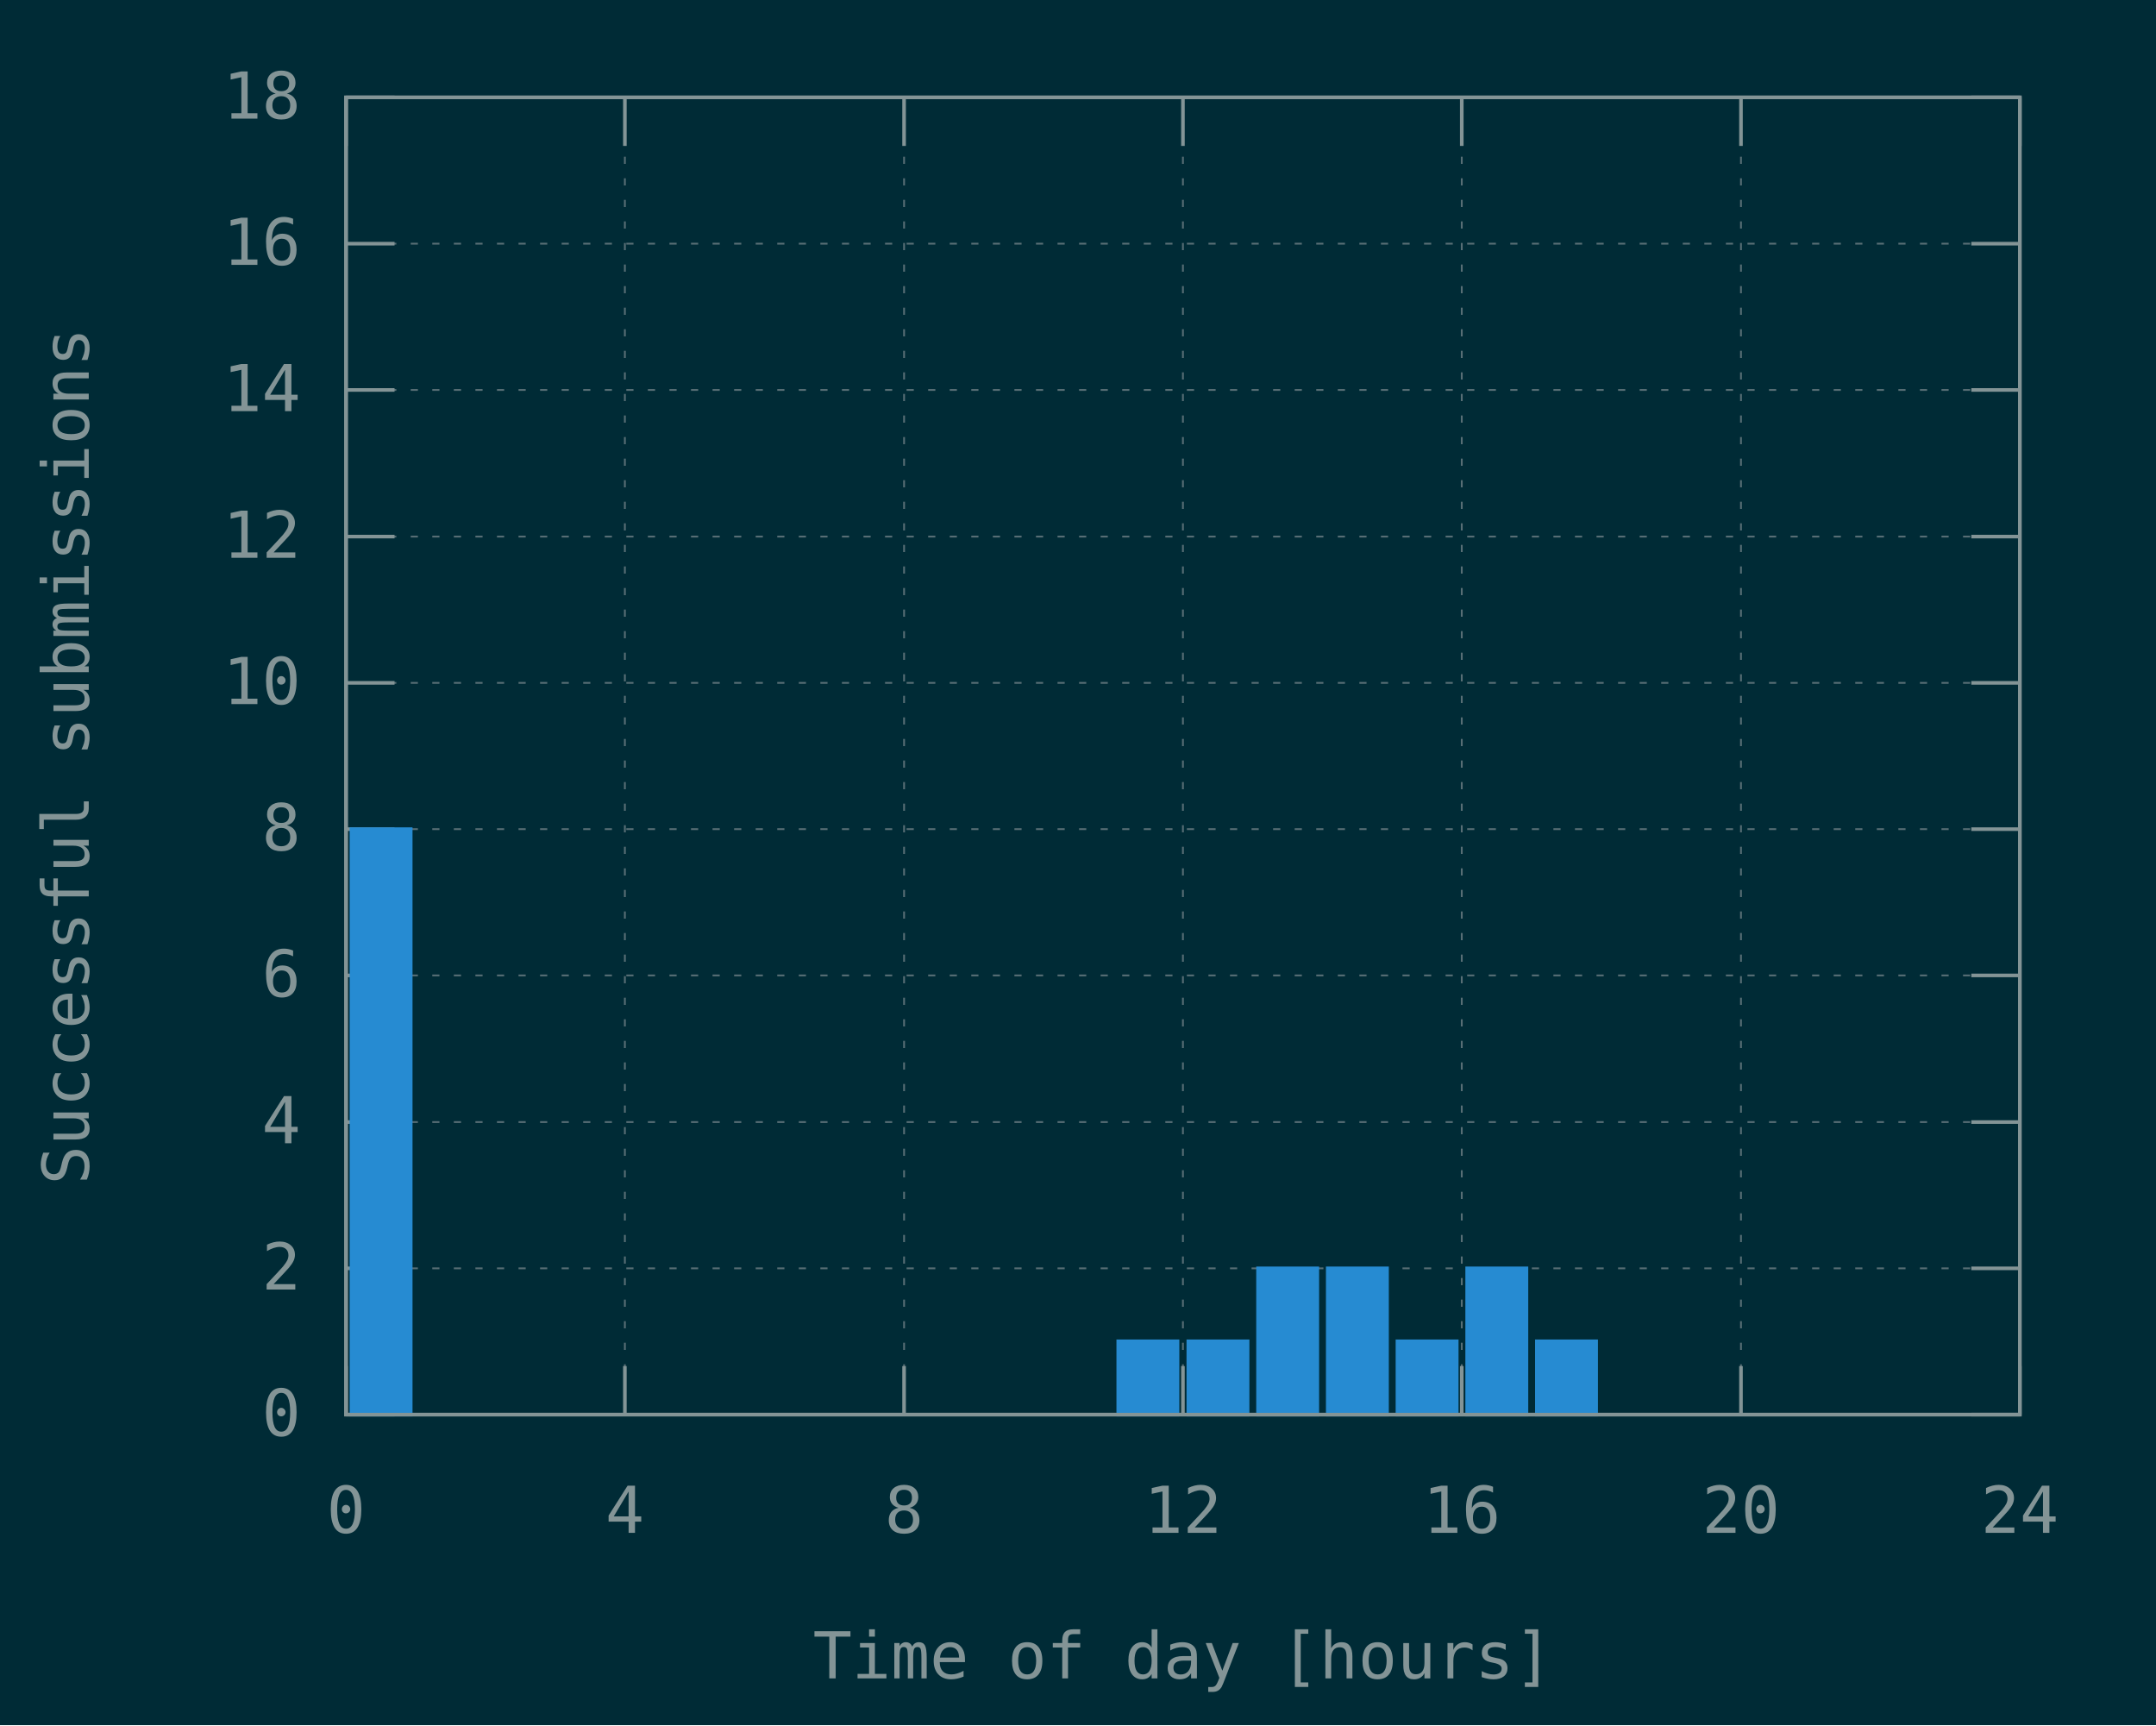
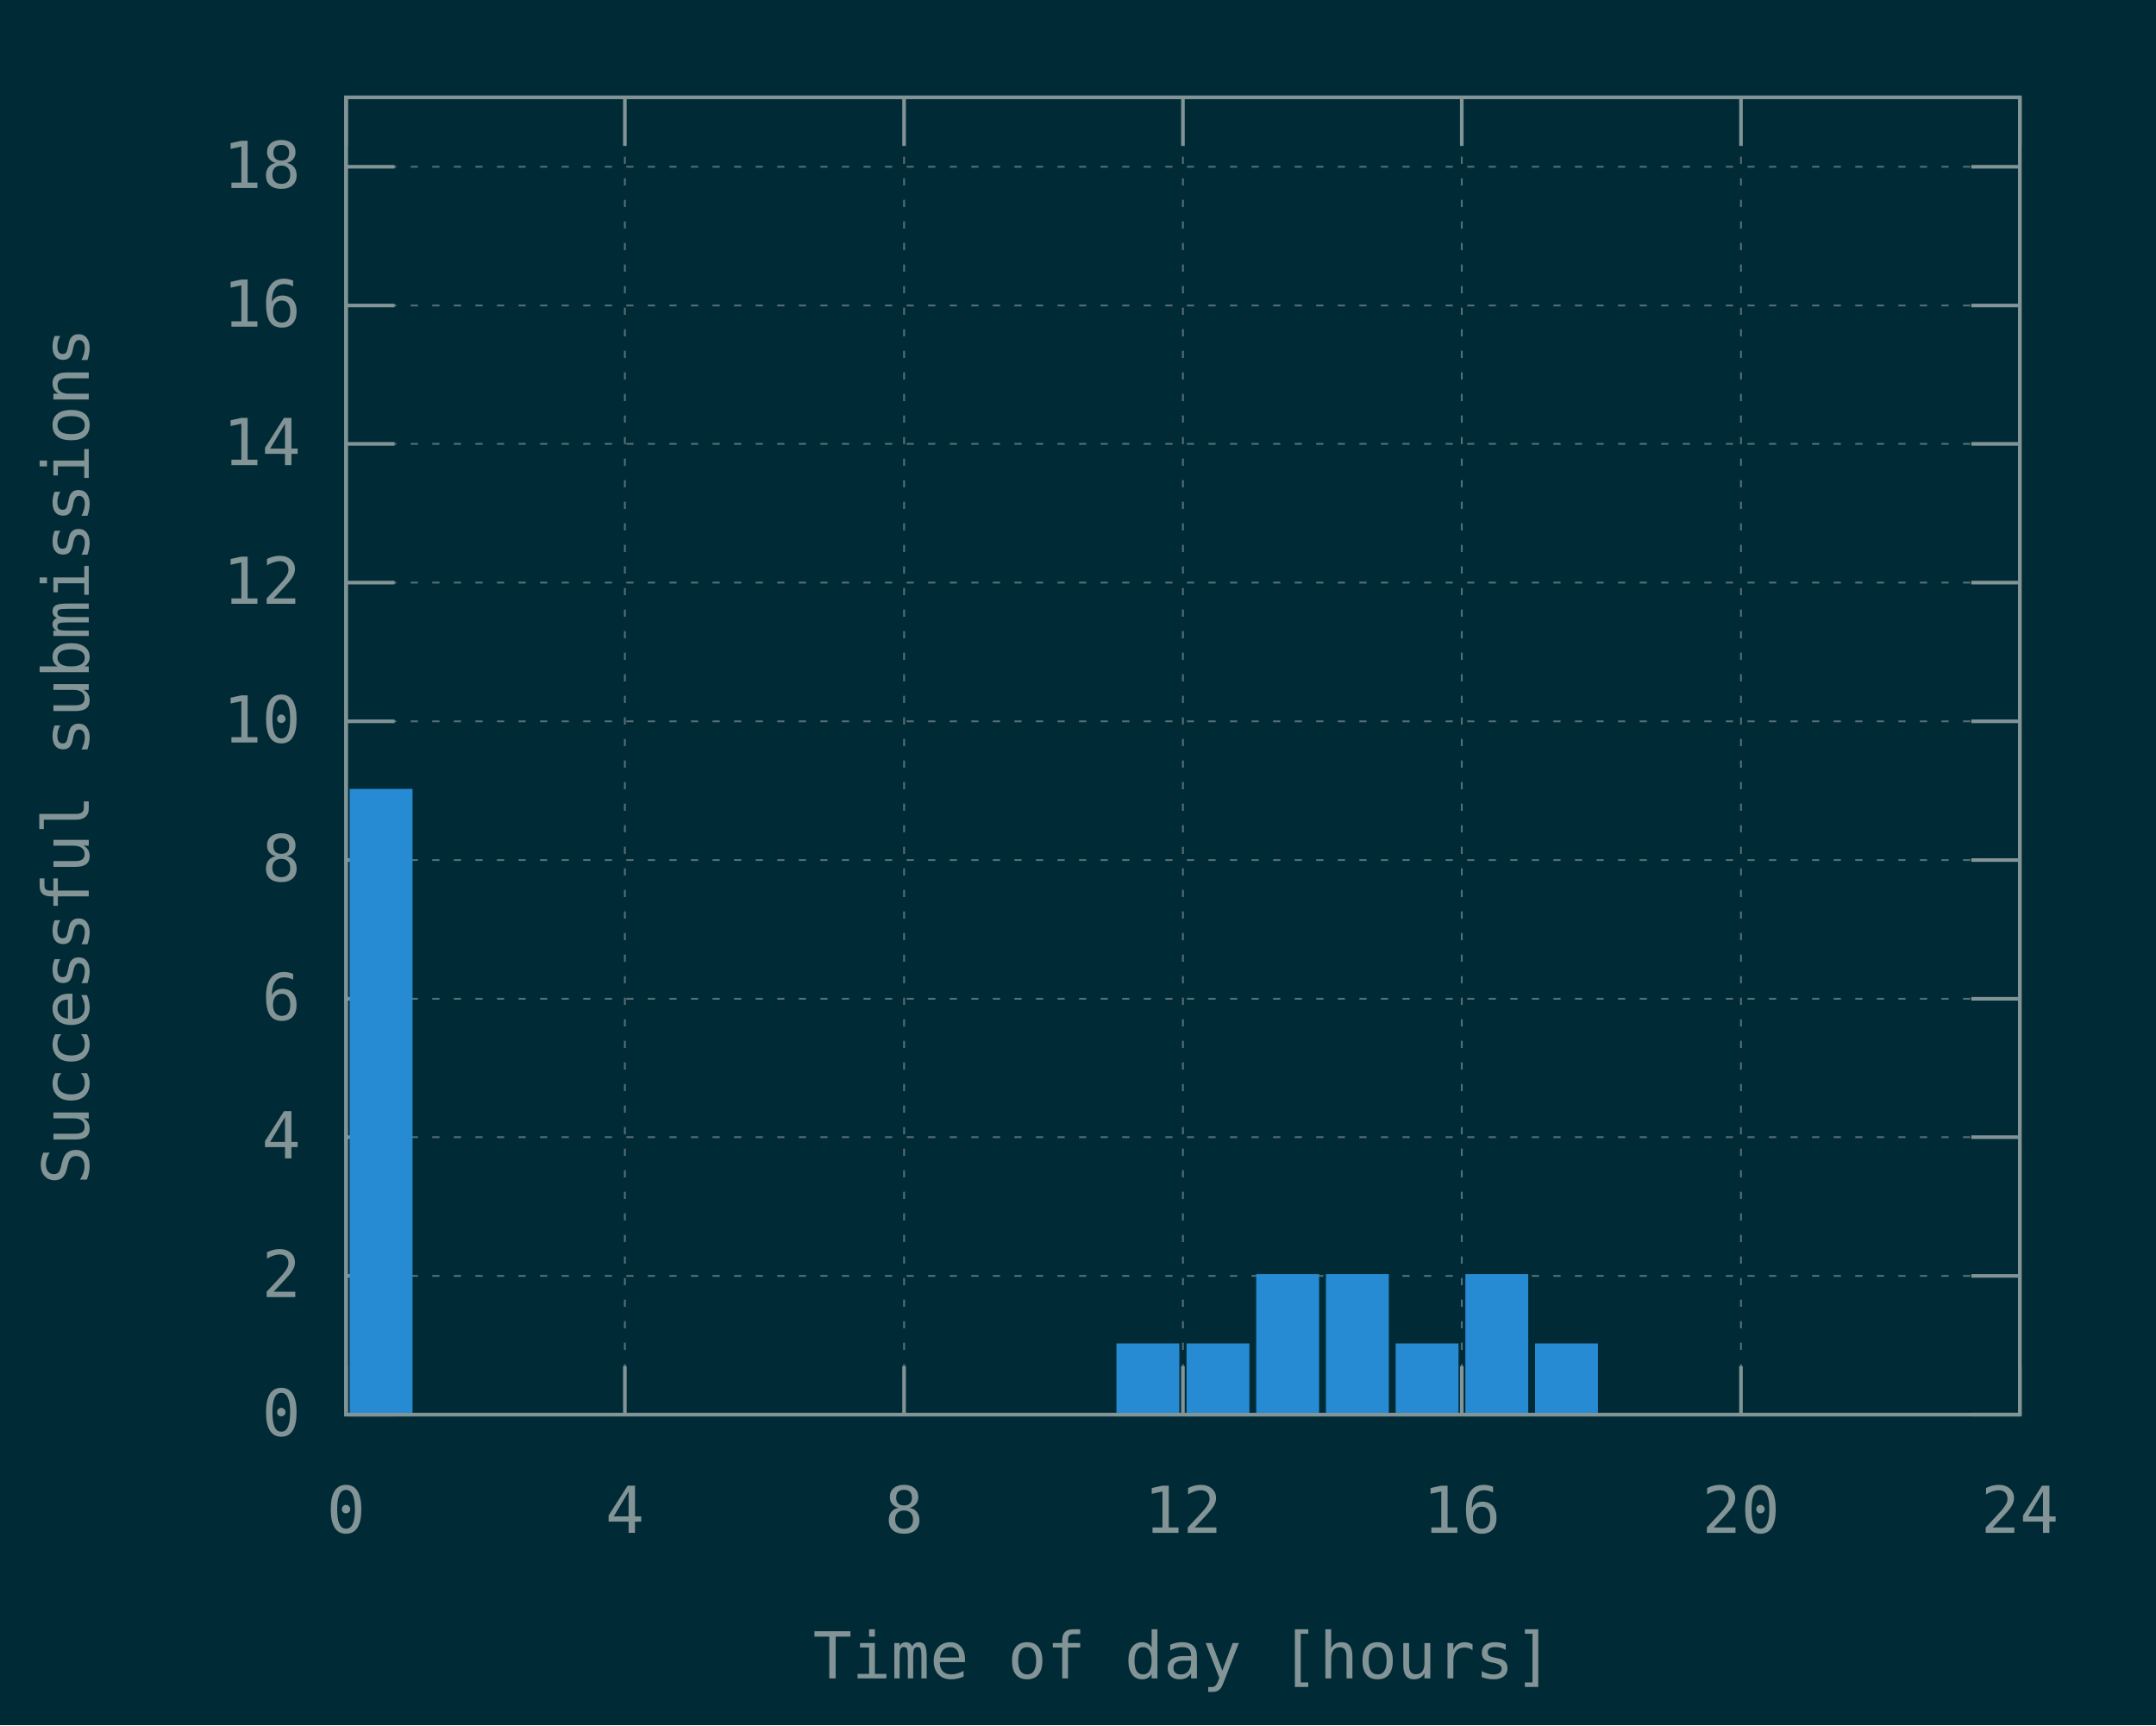
<svg xmlns="http://www.w3.org/2000/svg" xmlns:xlink="http://www.w3.org/1999/xlink" width="600" height="480" viewBox="0 0 600 480">
  <g id="gnuplot_canvas">
    <rect x="0" y="0" width="600" height="480" fill="#002b36" />
    <defs>
      <circle id="gpDot" r="0.5" stroke-width="0.5" stroke="currentColor" />
      <path id="gpPt0" stroke-width="0.148" stroke="currentColor" d="M-1,0 h2 M0,-1 v2" />
      <path id="gpPt1" stroke-width="0.148" stroke="currentColor" d="M-1,-1 L1,1 M1,-1 L-1,1" />
      <path id="gpPt2" stroke-width="0.148" stroke="currentColor" d="M-1,0 L1,0 M0,-1 L0,1 M-1,-1 L1,1 M-1,1 L1,-1" />
      <rect id="gpPt3" stroke-width="0.148" stroke="currentColor" x="-1" y="-1" width="2" height="2" />
      <rect id="gpPt4" stroke-width="0.148" stroke="currentColor" fill="currentColor" x="-1" y="-1" width="2" height="2" />
      <circle id="gpPt5" stroke-width="0.148" stroke="currentColor" cx="0" cy="0" r="1" />
      <use xlink:href="#gpPt5" id="gpPt6" fill="currentColor" stroke="none" />
      <path id="gpPt7" stroke-width="0.148" stroke="currentColor" d="M0,-1.33 L-1.33,0.67 L1.33,0.67 z" />
      <use xlink:href="#gpPt7" id="gpPt8" fill="currentColor" stroke="none" />
      <use xlink:href="#gpPt7" id="gpPt9" stroke="currentColor" transform="rotate(180)" />
      <use xlink:href="#gpPt9" id="gpPt10" fill="currentColor" stroke="none" />
      <use xlink:href="#gpPt3" id="gpPt11" stroke="currentColor" transform="rotate(45)" />
      <use xlink:href="#gpPt11" id="gpPt12" fill="currentColor" stroke="none" />
      <path id="gpPt13" stroke-width="0.148" stroke="currentColor" d="M0,1.330 L1.265,0.411 L0.782,-1.067 L-0.782,-1.076 L-1.265,0.411 z" />
      <use xlink:href="#gpPt13" id="gpPt14" fill="currentColor" stroke="none" />
      <filter id="textbox" filterUnits="objectBoundingBox" x="0" y="0" height="1" width="1">
        <feFlood flood-color="#002B36" flood-opacity="1" result="bgnd" />
        <feComposite in="SourceGraphic" in2="bgnd" operator="atop" />
      </filter>
      <filter id="greybox" filterUnits="objectBoundingBox" x="0" y="0" height="1" width="1">
        <feFlood flood-color="lightgrey" flood-opacity="1" result="grey" />
        <feComposite in="SourceGraphic" in2="grey" operator="atop" />
      </filter>
    </defs>
    <g fill="none" color="#002B36" stroke="currentColor" stroke-width="1.00" stroke-linecap="butt" stroke-linejoin="miter">
</g>
    <g fill="none" color="black" stroke="currentColor" stroke-width="1.00" stroke-linecap="butt" stroke-linejoin="miter">
</g>
    <g fill="none" color="black" stroke="rgb(131, 148, 150)" stroke-width="0.50" stroke-linecap="butt" stroke-linejoin="miter">
</g>
    <g fill="none" color="gray" stroke="currentColor" stroke-width="0.50" stroke-linecap="butt" stroke-linejoin="miter">
      <path stroke="rgb( 88, 110, 117)" stroke-dasharray="2,4" class="gridline" d="M96.3,393.6 L562.1,393.6  " />
    </g>
    <g fill="none" color="gray" stroke="rgb( 88, 110, 117)" stroke-width="1.00" stroke-linecap="butt" stroke-linejoin="miter">
</g>
    <g fill="none" color="black" stroke="currentColor" stroke-width="1.00" stroke-linecap="butt" stroke-linejoin="miter">
      <path stroke="rgb(131, 148, 150)" d="M96.3,393.6 L109.8,393.6 M562.1,393.6 L548.6,393.6  " />
      <g transform="translate(83.7,399.5)" stroke="none" fill="rgb(131,148,150)" font-family="Inconsolata" font-size="18.00" text-anchor="end">
        <text>
          <tspan font-family="Inconsolata"> 0</tspan>
        </text>
      </g>
    </g>
    <g fill="none" color="black" stroke="currentColor" stroke-width="1.00" stroke-linecap="butt" stroke-linejoin="miter">
</g>
    <g fill="none" color="black" stroke="rgb(131, 148, 150)" stroke-width="0.50" stroke-linecap="butt" stroke-linejoin="miter">
</g>
    <g fill="none" color="gray" stroke="currentColor" stroke-width="0.50" stroke-linecap="butt" stroke-linejoin="miter">
-       <path stroke="rgb( 88, 110, 117)" stroke-dasharray="2,4" class="gridline" d="M96.3,352.9 L562.1,352.9  " />
-     </g>
-     <g fill="none" color="gray" stroke="rgb( 88, 110, 117)" stroke-width="1.00" stroke-linecap="butt" stroke-linejoin="miter">
- </g>
-     <g fill="none" color="black" stroke="currentColor" stroke-width="1.00" stroke-linecap="butt" stroke-linejoin="miter">
-       <path stroke="rgb(131, 148, 150)" d="M96.3,352.9 L109.8,352.9 M562.1,352.9 L548.6,352.9  " />
-       <g transform="translate(83.7,358.8)" stroke="none" fill="rgb(131,148,150)" font-family="Inconsolata" font-size="18.00" text-anchor="end">
+       <path stroke="rgb( 88, 110, 117)" stroke-dasharray="2,4" class="gridline" d="M96.3,355.0 L562.1,355.0  " />
+     </g>
+     <g fill="none" color="gray" stroke="rgb( 88, 110, 117)" stroke-width="1.00" stroke-linecap="butt" stroke-linejoin="miter">
+ </g>
+     <g fill="none" color="black" stroke="currentColor" stroke-width="1.00" stroke-linecap="butt" stroke-linejoin="miter">
+       <path stroke="rgb(131, 148, 150)" d="M96.3,355.0 L109.8,355.0 M562.1,355.0 L548.6,355.0  " />
+       <g transform="translate(83.7,360.9)" stroke="none" fill="rgb(131,148,150)" font-family="Inconsolata" font-size="18.00" text-anchor="end">
        <text>
          <tspan font-family="Inconsolata"> 2</tspan>
        </text>
      </g>
    </g>
    <g fill="none" color="black" stroke="currentColor" stroke-width="1.00" stroke-linecap="butt" stroke-linejoin="miter">
</g>
    <g fill="none" color="black" stroke="rgb(131, 148, 150)" stroke-width="0.50" stroke-linecap="butt" stroke-linejoin="miter">
</g>
    <g fill="none" color="gray" stroke="currentColor" stroke-width="0.50" stroke-linecap="butt" stroke-linejoin="miter">
-       <path stroke="rgb( 88, 110, 117)" stroke-dasharray="2,4" class="gridline" d="M96.3,312.2 L562.1,312.2  " />
-     </g>
-     <g fill="none" color="gray" stroke="rgb( 88, 110, 117)" stroke-width="1.00" stroke-linecap="butt" stroke-linejoin="miter">
- </g>
-     <g fill="none" color="black" stroke="currentColor" stroke-width="1.00" stroke-linecap="butt" stroke-linejoin="miter">
-       <path stroke="rgb(131, 148, 150)" d="M96.3,312.2 L109.8,312.2 M562.1,312.2 L548.6,312.2  " />
-       <g transform="translate(83.7,318.1)" stroke="none" fill="rgb(131,148,150)" font-family="Inconsolata" font-size="18.00" text-anchor="end">
+       <path stroke="rgb( 88, 110, 117)" stroke-dasharray="2,4" class="gridline" d="M96.3,316.4 L562.1,316.4  " />
+     </g>
+     <g fill="none" color="gray" stroke="rgb( 88, 110, 117)" stroke-width="1.00" stroke-linecap="butt" stroke-linejoin="miter">
+ </g>
+     <g fill="none" color="black" stroke="currentColor" stroke-width="1.00" stroke-linecap="butt" stroke-linejoin="miter">
+       <path stroke="rgb(131, 148, 150)" d="M96.3,316.4 L109.8,316.4 M562.1,316.4 L548.6,316.4  " />
+       <g transform="translate(83.7,322.3)" stroke="none" fill="rgb(131,148,150)" font-family="Inconsolata" font-size="18.00" text-anchor="end">
        <text>
          <tspan font-family="Inconsolata"> 4</tspan>
        </text>
      </g>
    </g>
    <g fill="none" color="black" stroke="currentColor" stroke-width="1.00" stroke-linecap="butt" stroke-linejoin="miter">
</g>
    <g fill="none" color="black" stroke="rgb(131, 148, 150)" stroke-width="0.50" stroke-linecap="butt" stroke-linejoin="miter">
</g>
    <g fill="none" color="gray" stroke="currentColor" stroke-width="0.50" stroke-linecap="butt" stroke-linejoin="miter">
-       <path stroke="rgb( 88, 110, 117)" stroke-dasharray="2,4" class="gridline" d="M96.3,271.4 L562.1,271.4  " />
-     </g>
-     <g fill="none" color="gray" stroke="rgb( 88, 110, 117)" stroke-width="1.00" stroke-linecap="butt" stroke-linejoin="miter">
- </g>
-     <g fill="none" color="black" stroke="currentColor" stroke-width="1.00" stroke-linecap="butt" stroke-linejoin="miter">
-       <path stroke="rgb(131, 148, 150)" d="M96.3,271.4 L109.8,271.4 M562.1,271.4 L548.6,271.4  " />
-       <g transform="translate(83.7,277.3)" stroke="none" fill="rgb(131,148,150)" font-family="Inconsolata" font-size="18.00" text-anchor="end">
+       <path stroke="rgb( 88, 110, 117)" stroke-dasharray="2,4" class="gridline" d="M96.3,277.9 L562.1,277.9  " />
+     </g>
+     <g fill="none" color="gray" stroke="rgb( 88, 110, 117)" stroke-width="1.00" stroke-linecap="butt" stroke-linejoin="miter">
+ </g>
+     <g fill="none" color="black" stroke="currentColor" stroke-width="1.00" stroke-linecap="butt" stroke-linejoin="miter">
+       <path stroke="rgb(131, 148, 150)" d="M96.3,277.9 L109.8,277.9 M562.1,277.9 L548.6,277.9  " />
+       <g transform="translate(83.7,283.8)" stroke="none" fill="rgb(131,148,150)" font-family="Inconsolata" font-size="18.00" text-anchor="end">
        <text>
          <tspan font-family="Inconsolata"> 6</tspan>
        </text>
      </g>
    </g>
    <g fill="none" color="black" stroke="currentColor" stroke-width="1.00" stroke-linecap="butt" stroke-linejoin="miter">
</g>
    <g fill="none" color="black" stroke="rgb(131, 148, 150)" stroke-width="0.50" stroke-linecap="butt" stroke-linejoin="miter">
</g>
    <g fill="none" color="gray" stroke="currentColor" stroke-width="0.50" stroke-linecap="butt" stroke-linejoin="miter">
-       <path stroke="rgb( 88, 110, 117)" stroke-dasharray="2,4" class="gridline" d="M96.3,230.7 L562.1,230.7  " />
-     </g>
-     <g fill="none" color="gray" stroke="rgb( 88, 110, 117)" stroke-width="1.00" stroke-linecap="butt" stroke-linejoin="miter">
- </g>
-     <g fill="none" color="black" stroke="currentColor" stroke-width="1.00" stroke-linecap="butt" stroke-linejoin="miter">
-       <path stroke="rgb(131, 148, 150)" d="M96.3,230.7 L109.8,230.7 M562.1,230.7 L548.6,230.7  " />
-       <g transform="translate(83.7,236.6)" stroke="none" fill="rgb(131,148,150)" font-family="Inconsolata" font-size="18.00" text-anchor="end">
+       <path stroke="rgb( 88, 110, 117)" stroke-dasharray="2,4" class="gridline" d="M96.3,239.3 L562.1,239.3  " />
+     </g>
+     <g fill="none" color="gray" stroke="rgb( 88, 110, 117)" stroke-width="1.00" stroke-linecap="butt" stroke-linejoin="miter">
+ </g>
+     <g fill="none" color="black" stroke="currentColor" stroke-width="1.00" stroke-linecap="butt" stroke-linejoin="miter">
+       <path stroke="rgb(131, 148, 150)" d="M96.3,239.3 L109.8,239.3 M562.1,239.3 L548.6,239.3  " />
+       <g transform="translate(83.7,245.2)" stroke="none" fill="rgb(131,148,150)" font-family="Inconsolata" font-size="18.00" text-anchor="end">
        <text>
          <tspan font-family="Inconsolata"> 8</tspan>
        </text>
      </g>
    </g>
    <g fill="none" color="black" stroke="currentColor" stroke-width="1.00" stroke-linecap="butt" stroke-linejoin="miter">
</g>
    <g fill="none" color="black" stroke="rgb(131, 148, 150)" stroke-width="0.50" stroke-linecap="butt" stroke-linejoin="miter">
</g>
    <g fill="none" color="gray" stroke="currentColor" stroke-width="0.50" stroke-linecap="butt" stroke-linejoin="miter">
-       <path stroke="rgb( 88, 110, 117)" stroke-dasharray="2,4" class="gridline" d="M96.3,190.0 L562.1,190.0  " />
-     </g>
-     <g fill="none" color="gray" stroke="rgb( 88, 110, 117)" stroke-width="1.00" stroke-linecap="butt" stroke-linejoin="miter">
- </g>
-     <g fill="none" color="black" stroke="currentColor" stroke-width="1.00" stroke-linecap="butt" stroke-linejoin="miter">
-       <path stroke="rgb(131, 148, 150)" d="M96.3,190.0 L109.8,190.0 M562.1,190.0 L548.6,190.0  " />
-       <g transform="translate(83.7,195.9)" stroke="none" fill="rgb(131,148,150)" font-family="Inconsolata" font-size="18.00" text-anchor="end">
+       <path stroke="rgb( 88, 110, 117)" stroke-dasharray="2,4" class="gridline" d="M96.3,200.7 L562.1,200.7  " />
+     </g>
+     <g fill="none" color="gray" stroke="rgb( 88, 110, 117)" stroke-width="1.00" stroke-linecap="butt" stroke-linejoin="miter">
+ </g>
+     <g fill="none" color="black" stroke="currentColor" stroke-width="1.00" stroke-linecap="butt" stroke-linejoin="miter">
+       <path stroke="rgb(131, 148, 150)" d="M96.3,200.7 L109.8,200.7 M562.1,200.7 L548.6,200.7  " />
+       <g transform="translate(83.7,206.6)" stroke="none" fill="rgb(131,148,150)" font-family="Inconsolata" font-size="18.00" text-anchor="end">
        <text>
          <tspan font-family="Inconsolata"> 10</tspan>
        </text>
      </g>
    </g>
    <g fill="none" color="black" stroke="currentColor" stroke-width="1.00" stroke-linecap="butt" stroke-linejoin="miter">
</g>
    <g fill="none" color="black" stroke="rgb(131, 148, 150)" stroke-width="0.50" stroke-linecap="butt" stroke-linejoin="miter">
</g>
    <g fill="none" color="gray" stroke="currentColor" stroke-width="0.50" stroke-linecap="butt" stroke-linejoin="miter">
-       <path stroke="rgb( 88, 110, 117)" stroke-dasharray="2,4" class="gridline" d="M96.3,149.3 L562.1,149.3  " />
-     </g>
-     <g fill="none" color="gray" stroke="rgb( 88, 110, 117)" stroke-width="1.00" stroke-linecap="butt" stroke-linejoin="miter">
- </g>
-     <g fill="none" color="black" stroke="currentColor" stroke-width="1.00" stroke-linecap="butt" stroke-linejoin="miter">
-       <path stroke="rgb(131, 148, 150)" d="M96.3,149.3 L109.8,149.3 M562.1,149.3 L548.6,149.3  " />
-       <g transform="translate(83.7,155.2)" stroke="none" fill="rgb(131,148,150)" font-family="Inconsolata" font-size="18.00" text-anchor="end">
+       <path stroke="rgb( 88, 110, 117)" stroke-dasharray="2,4" class="gridline" d="M96.3,162.1 L562.1,162.1  " />
+     </g>
+     <g fill="none" color="gray" stroke="rgb( 88, 110, 117)" stroke-width="1.00" stroke-linecap="butt" stroke-linejoin="miter">
+ </g>
+     <g fill="none" color="black" stroke="currentColor" stroke-width="1.00" stroke-linecap="butt" stroke-linejoin="miter">
+       <path stroke="rgb(131, 148, 150)" d="M96.3,162.1 L109.8,162.1 M562.1,162.1 L548.6,162.1  " />
+       <g transform="translate(83.7,168.0)" stroke="none" fill="rgb(131,148,150)" font-family="Inconsolata" font-size="18.00" text-anchor="end">
        <text>
          <tspan font-family="Inconsolata"> 12</tspan>
        </text>
      </g>
    </g>
    <g fill="none" color="black" stroke="currentColor" stroke-width="1.00" stroke-linecap="butt" stroke-linejoin="miter">
</g>
    <g fill="none" color="black" stroke="rgb(131, 148, 150)" stroke-width="0.50" stroke-linecap="butt" stroke-linejoin="miter">
</g>
    <g fill="none" color="gray" stroke="currentColor" stroke-width="0.50" stroke-linecap="butt" stroke-linejoin="miter">
-       <path stroke="rgb( 88, 110, 117)" stroke-dasharray="2,4" class="gridline" d="M96.3,108.5 L562.1,108.5  " />
-     </g>
-     <g fill="none" color="gray" stroke="rgb( 88, 110, 117)" stroke-width="1.00" stroke-linecap="butt" stroke-linejoin="miter">
- </g>
-     <g fill="none" color="black" stroke="currentColor" stroke-width="1.00" stroke-linecap="butt" stroke-linejoin="miter">
-       <path stroke="rgb(131, 148, 150)" d="M96.3,108.5 L109.8,108.5 M562.1,108.5 L548.6,108.5  " />
-       <g transform="translate(83.7,114.4)" stroke="none" fill="rgb(131,148,150)" font-family="Inconsolata" font-size="18.00" text-anchor="end">
+       <path stroke="rgb( 88, 110, 117)" stroke-dasharray="2,4" class="gridline" d="M96.3,123.5 L562.1,123.5  " />
+     </g>
+     <g fill="none" color="gray" stroke="rgb( 88, 110, 117)" stroke-width="1.00" stroke-linecap="butt" stroke-linejoin="miter">
+ </g>
+     <g fill="none" color="black" stroke="currentColor" stroke-width="1.00" stroke-linecap="butt" stroke-linejoin="miter">
+       <path stroke="rgb(131, 148, 150)" d="M96.3,123.5 L109.8,123.5 M562.1,123.5 L548.6,123.5  " />
+       <g transform="translate(83.7,129.4)" stroke="none" fill="rgb(131,148,150)" font-family="Inconsolata" font-size="18.00" text-anchor="end">
        <text>
          <tspan font-family="Inconsolata"> 14</tspan>
        </text>
      </g>
    </g>
    <g fill="none" color="black" stroke="currentColor" stroke-width="1.00" stroke-linecap="butt" stroke-linejoin="miter">
</g>
    <g fill="none" color="black" stroke="rgb(131, 148, 150)" stroke-width="0.50" stroke-linecap="butt" stroke-linejoin="miter">
</g>
    <g fill="none" color="gray" stroke="currentColor" stroke-width="0.50" stroke-linecap="butt" stroke-linejoin="miter">
-       <path stroke="rgb( 88, 110, 117)" stroke-dasharray="2,4" class="gridline" d="M96.3,67.8 L562.1,67.8  " />
-     </g>
-     <g fill="none" color="gray" stroke="rgb( 88, 110, 117)" stroke-width="1.00" stroke-linecap="butt" stroke-linejoin="miter">
- </g>
-     <g fill="none" color="black" stroke="currentColor" stroke-width="1.00" stroke-linecap="butt" stroke-linejoin="miter">
-       <path stroke="rgb(131, 148, 150)" d="M96.3,67.8 L109.8,67.8 M562.1,67.8 L548.6,67.8  " />
-       <g transform="translate(83.7,73.7)" stroke="none" fill="rgb(131,148,150)" font-family="Inconsolata" font-size="18.00" text-anchor="end">
+       <path stroke="rgb( 88, 110, 117)" stroke-dasharray="2,4" class="gridline" d="M96.3,85.0 L562.1,85.0  " />
+     </g>
+     <g fill="none" color="gray" stroke="rgb( 88, 110, 117)" stroke-width="1.00" stroke-linecap="butt" stroke-linejoin="miter">
+ </g>
+     <g fill="none" color="black" stroke="currentColor" stroke-width="1.00" stroke-linecap="butt" stroke-linejoin="miter">
+       <path stroke="rgb(131, 148, 150)" d="M96.3,85.0 L109.8,85.0 M562.1,85.0 L548.6,85.0  " />
+       <g transform="translate(83.7,90.9)" stroke="none" fill="rgb(131,148,150)" font-family="Inconsolata" font-size="18.00" text-anchor="end">
        <text>
          <tspan font-family="Inconsolata"> 16</tspan>
        </text>
      </g>
    </g>
    <g fill="none" color="black" stroke="currentColor" stroke-width="1.00" stroke-linecap="butt" stroke-linejoin="miter">
</g>
    <g fill="none" color="black" stroke="rgb(131, 148, 150)" stroke-width="0.50" stroke-linecap="butt" stroke-linejoin="miter">
</g>
    <g fill="none" color="gray" stroke="currentColor" stroke-width="0.50" stroke-linecap="butt" stroke-linejoin="miter">
-       <path stroke="rgb( 88, 110, 117)" stroke-dasharray="2,4" class="gridline" d="M96.3,27.1 L562.1,27.1  " />
-     </g>
-     <g fill="none" color="gray" stroke="rgb( 88, 110, 117)" stroke-width="1.00" stroke-linecap="butt" stroke-linejoin="miter">
- </g>
-     <g fill="none" color="black" stroke="currentColor" stroke-width="1.00" stroke-linecap="butt" stroke-linejoin="miter">
-       <path stroke="rgb(131, 148, 150)" d="M96.3,27.1 L109.8,27.1 M562.1,27.1 L548.6,27.1  " />
-       <g transform="translate(83.7,33.0)" stroke="none" fill="rgb(131,148,150)" font-family="Inconsolata" font-size="18.00" text-anchor="end">
+       <path stroke="rgb( 88, 110, 117)" stroke-dasharray="2,4" class="gridline" d="M96.3,46.4 L562.1,46.4  " />
+     </g>
+     <g fill="none" color="gray" stroke="rgb( 88, 110, 117)" stroke-width="1.00" stroke-linecap="butt" stroke-linejoin="miter">
+ </g>
+     <g fill="none" color="black" stroke="currentColor" stroke-width="1.00" stroke-linecap="butt" stroke-linejoin="miter">
+       <path stroke="rgb(131, 148, 150)" d="M96.3,46.4 L109.8,46.4 M562.1,46.4 L548.6,46.4  " />
+       <g transform="translate(83.7,52.3)" stroke="none" fill="rgb(131,148,150)" font-family="Inconsolata" font-size="18.00" text-anchor="end">
        <text>
          <tspan font-family="Inconsolata"> 18</tspan>
        </text>
      </g>
    </g>
    <g fill="none" color="black" stroke="currentColor" stroke-width="1.00" stroke-linecap="butt" stroke-linejoin="miter">
</g>
    <g fill="none" color="black" stroke="rgb(131, 148, 150)" stroke-width="0.50" stroke-linecap="butt" stroke-linejoin="miter">
</g>
    <g fill="none" color="gray" stroke="currentColor" stroke-width="0.50" stroke-linecap="butt" stroke-linejoin="miter">
      <path stroke="rgb( 88, 110, 117)" stroke-dasharray="2,4" class="gridline" d="M96.3,393.6 L96.3,27.1  " />
    </g>
    <g fill="none" color="gray" stroke="rgb( 88, 110, 117)" stroke-width="1.00" stroke-linecap="butt" stroke-linejoin="miter">
</g>
    <g fill="none" color="black" stroke="currentColor" stroke-width="1.00" stroke-linecap="butt" stroke-linejoin="miter">
      <path stroke="rgb(131, 148, 150)" d="M96.3,393.6 L96.3,380.1 M96.3,27.1 L96.3,40.6  " />
      <g transform="translate(96.3,426.5)" stroke="none" fill="rgb(131,148,150)" font-family="Inconsolata" font-size="18.00" text-anchor="middle">
        <text>
          <tspan font-family="Inconsolata"> 0</tspan>
        </text>
      </g>
    </g>
    <g fill="none" color="black" stroke="currentColor" stroke-width="1.00" stroke-linecap="butt" stroke-linejoin="miter">
</g>
    <g fill="none" color="black" stroke="rgb(131, 148, 150)" stroke-width="0.50" stroke-linecap="butt" stroke-linejoin="miter">
</g>
    <g fill="none" color="gray" stroke="currentColor" stroke-width="0.50" stroke-linecap="butt" stroke-linejoin="miter">
      <path stroke="rgb( 88, 110, 117)" stroke-dasharray="2,4" class="gridline" d="M173.9,393.6 L173.9,27.1  " />
    </g>
    <g fill="none" color="gray" stroke="rgb( 88, 110, 117)" stroke-width="1.00" stroke-linecap="butt" stroke-linejoin="miter">
</g>
    <g fill="none" color="black" stroke="currentColor" stroke-width="1.00" stroke-linecap="butt" stroke-linejoin="miter">
      <path stroke="rgb(131, 148, 150)" d="M173.9,393.6 L173.9,380.1 M173.9,27.1 L173.9,40.6  " />
      <g transform="translate(173.9,426.5)" stroke="none" fill="rgb(131,148,150)" font-family="Inconsolata" font-size="18.00" text-anchor="middle">
        <text>
          <tspan font-family="Inconsolata"> 4</tspan>
        </text>
      </g>
    </g>
    <g fill="none" color="black" stroke="currentColor" stroke-width="1.00" stroke-linecap="butt" stroke-linejoin="miter">
</g>
    <g fill="none" color="black" stroke="rgb(131, 148, 150)" stroke-width="0.50" stroke-linecap="butt" stroke-linejoin="miter">
</g>
    <g fill="none" color="gray" stroke="currentColor" stroke-width="0.50" stroke-linecap="butt" stroke-linejoin="miter">
      <path stroke="rgb( 88, 110, 117)" stroke-dasharray="2,4" class="gridline" d="M251.6,393.6 L251.6,27.1  " />
    </g>
    <g fill="none" color="gray" stroke="rgb( 88, 110, 117)" stroke-width="1.00" stroke-linecap="butt" stroke-linejoin="miter">
</g>
    <g fill="none" color="black" stroke="currentColor" stroke-width="1.00" stroke-linecap="butt" stroke-linejoin="miter">
      <path stroke="rgb(131, 148, 150)" d="M251.6,393.6 L251.6,380.1 M251.6,27.1 L251.6,40.6  " />
      <g transform="translate(251.6,426.5)" stroke="none" fill="rgb(131,148,150)" font-family="Inconsolata" font-size="18.00" text-anchor="middle">
        <text>
          <tspan font-family="Inconsolata"> 8</tspan>
        </text>
      </g>
    </g>
    <g fill="none" color="black" stroke="currentColor" stroke-width="1.00" stroke-linecap="butt" stroke-linejoin="miter">
</g>
    <g fill="none" color="black" stroke="rgb(131, 148, 150)" stroke-width="0.50" stroke-linecap="butt" stroke-linejoin="miter">
</g>
    <g fill="none" color="gray" stroke="currentColor" stroke-width="0.50" stroke-linecap="butt" stroke-linejoin="miter">
      <path stroke="rgb( 88, 110, 117)" stroke-dasharray="2,4" class="gridline" d="M329.2,393.6 L329.2,27.1  " />
    </g>
    <g fill="none" color="gray" stroke="rgb( 88, 110, 117)" stroke-width="1.00" stroke-linecap="butt" stroke-linejoin="miter">
</g>
    <g fill="none" color="black" stroke="currentColor" stroke-width="1.00" stroke-linecap="butt" stroke-linejoin="miter">
      <path stroke="rgb(131, 148, 150)" d="M329.2,393.6 L329.2,380.1 M329.2,27.1 L329.2,40.6  " />
      <g transform="translate(329.2,426.5)" stroke="none" fill="rgb(131,148,150)" font-family="Inconsolata" font-size="18.00" text-anchor="middle">
        <text>
          <tspan font-family="Inconsolata"> 12</tspan>
        </text>
      </g>
    </g>
    <g fill="none" color="black" stroke="currentColor" stroke-width="1.00" stroke-linecap="butt" stroke-linejoin="miter">
</g>
    <g fill="none" color="black" stroke="rgb(131, 148, 150)" stroke-width="0.50" stroke-linecap="butt" stroke-linejoin="miter">
</g>
    <g fill="none" color="gray" stroke="currentColor" stroke-width="0.50" stroke-linecap="butt" stroke-linejoin="miter">
      <path stroke="rgb( 88, 110, 117)" stroke-dasharray="2,4" class="gridline" d="M406.8,393.6 L406.8,27.1  " />
    </g>
    <g fill="none" color="gray" stroke="rgb( 88, 110, 117)" stroke-width="1.00" stroke-linecap="butt" stroke-linejoin="miter">
</g>
    <g fill="none" color="black" stroke="currentColor" stroke-width="1.00" stroke-linecap="butt" stroke-linejoin="miter">
      <path stroke="rgb(131, 148, 150)" d="M406.8,393.6 L406.8,380.1 M406.8,27.1 L406.8,40.6  " />
      <g transform="translate(406.8,426.5)" stroke="none" fill="rgb(131,148,150)" font-family="Inconsolata" font-size="18.00" text-anchor="middle">
        <text>
          <tspan font-family="Inconsolata"> 16</tspan>
        </text>
      </g>
    </g>
    <g fill="none" color="black" stroke="currentColor" stroke-width="1.00" stroke-linecap="butt" stroke-linejoin="miter">
</g>
    <g fill="none" color="black" stroke="rgb(131, 148, 150)" stroke-width="0.50" stroke-linecap="butt" stroke-linejoin="miter">
</g>
    <g fill="none" color="gray" stroke="currentColor" stroke-width="0.50" stroke-linecap="butt" stroke-linejoin="miter">
      <path stroke="rgb( 88, 110, 117)" stroke-dasharray="2,4" class="gridline" d="M484.5,393.6 L484.5,40.6 L484.5,27.1  " />
    </g>
    <g fill="none" color="gray" stroke="rgb( 88, 110, 117)" stroke-width="1.00" stroke-linecap="butt" stroke-linejoin="miter">
</g>
    <g fill="none" color="black" stroke="currentColor" stroke-width="1.00" stroke-linecap="butt" stroke-linejoin="miter">
      <path stroke="rgb(131, 148, 150)" d="M484.5,393.6 L484.5,380.1 M484.5,27.1 L484.5,40.6  " />
      <g transform="translate(484.5,426.5)" stroke="none" fill="rgb(131,148,150)" font-family="Inconsolata" font-size="18.00" text-anchor="middle">
        <text>
          <tspan font-family="Inconsolata"> 20</tspan>
        </text>
      </g>
    </g>
    <g fill="none" color="black" stroke="currentColor" stroke-width="1.00" stroke-linecap="butt" stroke-linejoin="miter">
</g>
    <g fill="none" color="black" stroke="rgb(131, 148, 150)" stroke-width="0.50" stroke-linecap="butt" stroke-linejoin="miter">
</g>
    <g fill="none" color="gray" stroke="currentColor" stroke-width="0.50" stroke-linecap="butt" stroke-linejoin="miter">
      <path stroke="rgb( 88, 110, 117)" stroke-dasharray="2,4" class="gridline" d="M562.1,393.6 L562.1,27.1  " />
    </g>
    <g fill="none" color="gray" stroke="rgb( 88, 110, 117)" stroke-width="1.00" stroke-linecap="butt" stroke-linejoin="miter">
</g>
    <g fill="none" color="black" stroke="currentColor" stroke-width="1.00" stroke-linecap="butt" stroke-linejoin="miter">
      <path stroke="rgb(131, 148, 150)" d="M562.1,393.6 L562.1,380.1 M562.1,27.1 L562.1,40.6  " />
      <g transform="translate(562.1,426.5)" stroke="none" fill="rgb(131,148,150)" font-family="Inconsolata" font-size="18.00" text-anchor="middle">
        <text>
          <tspan font-family="Inconsolata"> 24</tspan>
        </text>
      </g>
    </g>
    <g fill="none" color="black" stroke="currentColor" stroke-width="1.00" stroke-linecap="butt" stroke-linejoin="miter">
</g>
    <g fill="none" color="black" stroke="currentColor" stroke-width="1.00" stroke-linecap="butt" stroke-linejoin="miter">
      <path stroke="rgb(131, 148, 150)" d="M96.3,27.1 L96.3,393.6 L562.1,393.6 L562.1,27.1 L96.3,27.1 Z  " />
    </g>
    <g fill="none" color="black" stroke="currentColor" stroke-width="1.00" stroke-linecap="butt" stroke-linejoin="miter">
      <g transform="translate(24.7,210.4) rotate(270)" stroke="none" fill="rgb(131,148,150)" font-family="Inconsolata" font-size="18.00" text-anchor="middle">
        <text>
          <tspan font-family="Inconsolata">Successful submissions</tspan>
        </text>
      </g>
    </g>
    <g fill="none" color="black" stroke="currentColor" stroke-width="1.00" stroke-linecap="butt" stroke-linejoin="miter">
      <g transform="translate(329.2,467.0)" stroke="none" fill="rgb(131,148,150)" font-family="Inconsolata" font-size="18.00" text-anchor="middle">
        <text>
          <tspan font-family="Inconsolata">Time of day [hours]</tspan>
        </text>
      </g>
    </g>
    <g fill="none" color="black" stroke="currentColor" stroke-width="1.00" stroke-linecap="butt" stroke-linejoin="miter">
</g>
    <g id="gnuplot_plot_1">
      <g fill="none" color="black" stroke="currentColor" stroke-width="1.00" stroke-linecap="butt" stroke-linejoin="miter">
        <g stroke="none" shape-rendering="crispEdges">
-           <polygon fill="rgb( 38, 139, 210)" points="97.8,393.6 114.4,393.6 114.4,230.6 97.8,230.6 " />
-         </g>
-         <path stroke="rgb( 38, 139, 210)" d="M97.8,393.6 L97.8,230.7 L114.3,230.7 L114.3,393.6 L97.8,393.6 Z  " />
-         <g stroke="none" shape-rendering="crispEdges">
-           <polygon fill="rgb( 38, 139, 210)" points="311.2,393.6 327.8,393.6 327.8,373.1 311.2,373.1 " />
-         </g>
-         <path stroke="rgb( 38, 139, 210)" d="M311.2,393.6 L311.2,373.2 L327.7,373.2 L327.7,393.6 L311.2,393.6 Z  " />
-         <g stroke="none" shape-rendering="crispEdges">
-           <polygon fill="rgb( 38, 139, 210)" points="330.7,393.6 347.3,393.6 347.3,373.1 330.7,373.1 " />
-         </g>
-         <path stroke="rgb( 38, 139, 210)" d="M330.7,393.6 L330.7,373.2 L347.2,373.2 L347.2,393.6 L330.7,393.6 Z  " />
-         <g stroke="none" shape-rendering="crispEdges">
-           <polygon fill="rgb( 38, 139, 210)" points="350.1,393.6 366.7,393.6 366.7,352.8 350.1,352.8 " />
-         </g>
-         <path stroke="rgb( 38, 139, 210)" d="M350.1,393.6 L350.1,352.9 L366.6,352.9 L366.6,393.6 L350.1,393.6 Z  " />
-         <g stroke="none" shape-rendering="crispEdges">
-           <polygon fill="rgb( 38, 139, 210)" points="369.5,393.6 386.1,393.6 386.1,352.8 369.5,352.8 " />
-         </g>
-         <path stroke="rgb( 38, 139, 210)" d="M369.5,393.6 L369.5,352.9 L386.0,352.9 L386.0,393.6 L369.5,393.6 Z  " />
-         <g stroke="none" shape-rendering="crispEdges">
-           <polygon fill="rgb( 38, 139, 210)" points="388.9,393.6 405.5,393.6 405.5,373.1 388.9,373.1 " />
-         </g>
-         <path stroke="rgb( 38, 139, 210)" d="M388.9,393.6 L388.9,373.2 L405.4,373.2 L405.4,393.6 L388.9,393.6 Z  " />
-         <g stroke="none" shape-rendering="crispEdges">
-           <polygon fill="rgb( 38, 139, 210)" points="408.3,393.6 424.9,393.6 424.9,352.8 408.3,352.8 " />
-         </g>
-         <path stroke="rgb( 38, 139, 210)" d="M408.3,393.6 L408.3,352.9 L424.8,352.9 L424.8,393.6 L408.3,393.6 Z  " />
-         <g stroke="none" shape-rendering="crispEdges">
-           <polygon fill="rgb( 38, 139, 210)" points="427.7,393.6 444.3,393.6 444.3,373.1 427.7,373.1 " />
-         </g>
-         <path stroke="rgb( 38, 139, 210)" d="M427.7,393.6 L427.7,373.2 L444.2,373.2 L444.2,393.6 L427.7,393.6 Z  " />
+           <polygon fill="rgb( 38, 139, 210)" points="97.8,393.6 114.4,393.6 114.4,219.9 97.8,219.9 " />
+         </g>
+         <path stroke="rgb( 38, 139, 210)" d="M97.8,393.6 L97.8,220.0 L114.3,220.0 L114.3,393.6 L97.8,393.6 Z  " />
+         <g stroke="none" shape-rendering="crispEdges">
+           <polygon fill="rgb( 38, 139, 210)" points="311.2,393.6 327.8,393.6 327.8,374.2 311.2,374.2 " />
+         </g>
+         <path stroke="rgb( 38, 139, 210)" d="M311.2,393.6 L311.2,374.3 L327.7,374.3 L327.7,393.6 L311.2,393.6 Z  " />
+         <g stroke="none" shape-rendering="crispEdges">
+           <polygon fill="rgb( 38, 139, 210)" points="330.7,393.6 347.3,393.6 347.3,374.2 330.7,374.2 " />
+         </g>
+         <path stroke="rgb( 38, 139, 210)" d="M330.7,393.6 L330.7,374.3 L347.2,374.3 L347.2,393.6 L330.7,393.6 Z  " />
+         <g stroke="none" shape-rendering="crispEdges">
+           <polygon fill="rgb( 38, 139, 210)" points="350.1,393.6 366.7,393.6 366.7,354.9 350.1,354.9 " />
+         </g>
+         <path stroke="rgb( 38, 139, 210)" d="M350.1,393.6 L350.1,355.0 L366.6,355.0 L366.6,393.6 L350.1,393.6 Z  " />
+         <g stroke="none" shape-rendering="crispEdges">
+           <polygon fill="rgb( 38, 139, 210)" points="369.5,393.6 386.1,393.6 386.1,354.9 369.5,354.9 " />
+         </g>
+         <path stroke="rgb( 38, 139, 210)" d="M369.5,393.6 L369.5,355.0 L386.0,355.0 L386.0,393.6 L369.5,393.6 Z  " />
+         <g stroke="none" shape-rendering="crispEdges">
+           <polygon fill="rgb( 38, 139, 210)" points="388.9,393.6 405.5,393.6 405.5,374.2 388.9,374.2 " />
+         </g>
+         <path stroke="rgb( 38, 139, 210)" d="M388.9,393.6 L388.9,374.3 L405.4,374.3 L405.4,393.6 L388.9,393.6 Z  " />
+         <g stroke="none" shape-rendering="crispEdges">
+           <polygon fill="rgb( 38, 139, 210)" points="408.3,393.6 424.9,393.6 424.9,354.9 408.3,354.9 " />
+         </g>
+         <path stroke="rgb( 38, 139, 210)" d="M408.3,393.6 L408.3,355.0 L424.8,355.0 L424.8,393.6 L408.3,393.6 Z  " />
+         <g stroke="none" shape-rendering="crispEdges">
+           <polygon fill="rgb( 38, 139, 210)" points="427.7,393.6 444.3,393.6 444.3,374.2 427.7,374.2 " />
+         </g>
+         <path stroke="rgb( 38, 139, 210)" d="M427.7,393.6 L427.7,374.3 L444.2,374.3 L444.2,393.6 L427.7,393.6 Z  " />
      </g>
    </g>
    <g fill="none" color="#002B36" stroke="rgb( 38, 139, 210)" stroke-width="2.00" stroke-linecap="butt" stroke-linejoin="miter">
</g>
    <g fill="none" color="black" stroke="currentColor" stroke-width="2.00" stroke-linecap="butt" stroke-linejoin="miter">
</g>
    <g fill="none" color="black" stroke="black" stroke-width="1.00" stroke-linecap="butt" stroke-linejoin="miter">
</g>
    <g fill="none" color="black" stroke="currentColor" stroke-width="1.00" stroke-linecap="butt" stroke-linejoin="miter">
      <path stroke="rgb(131, 148, 150)" d="M96.3,27.1 L96.3,393.6 L562.1,393.6 L562.1,27.1 L96.3,27.1 Z  " />
    </g>
    <g fill="none" color="black" stroke="currentColor" stroke-width="1.00" stroke-linecap="butt" stroke-linejoin="miter">
</g>
  </g>
</svg>
